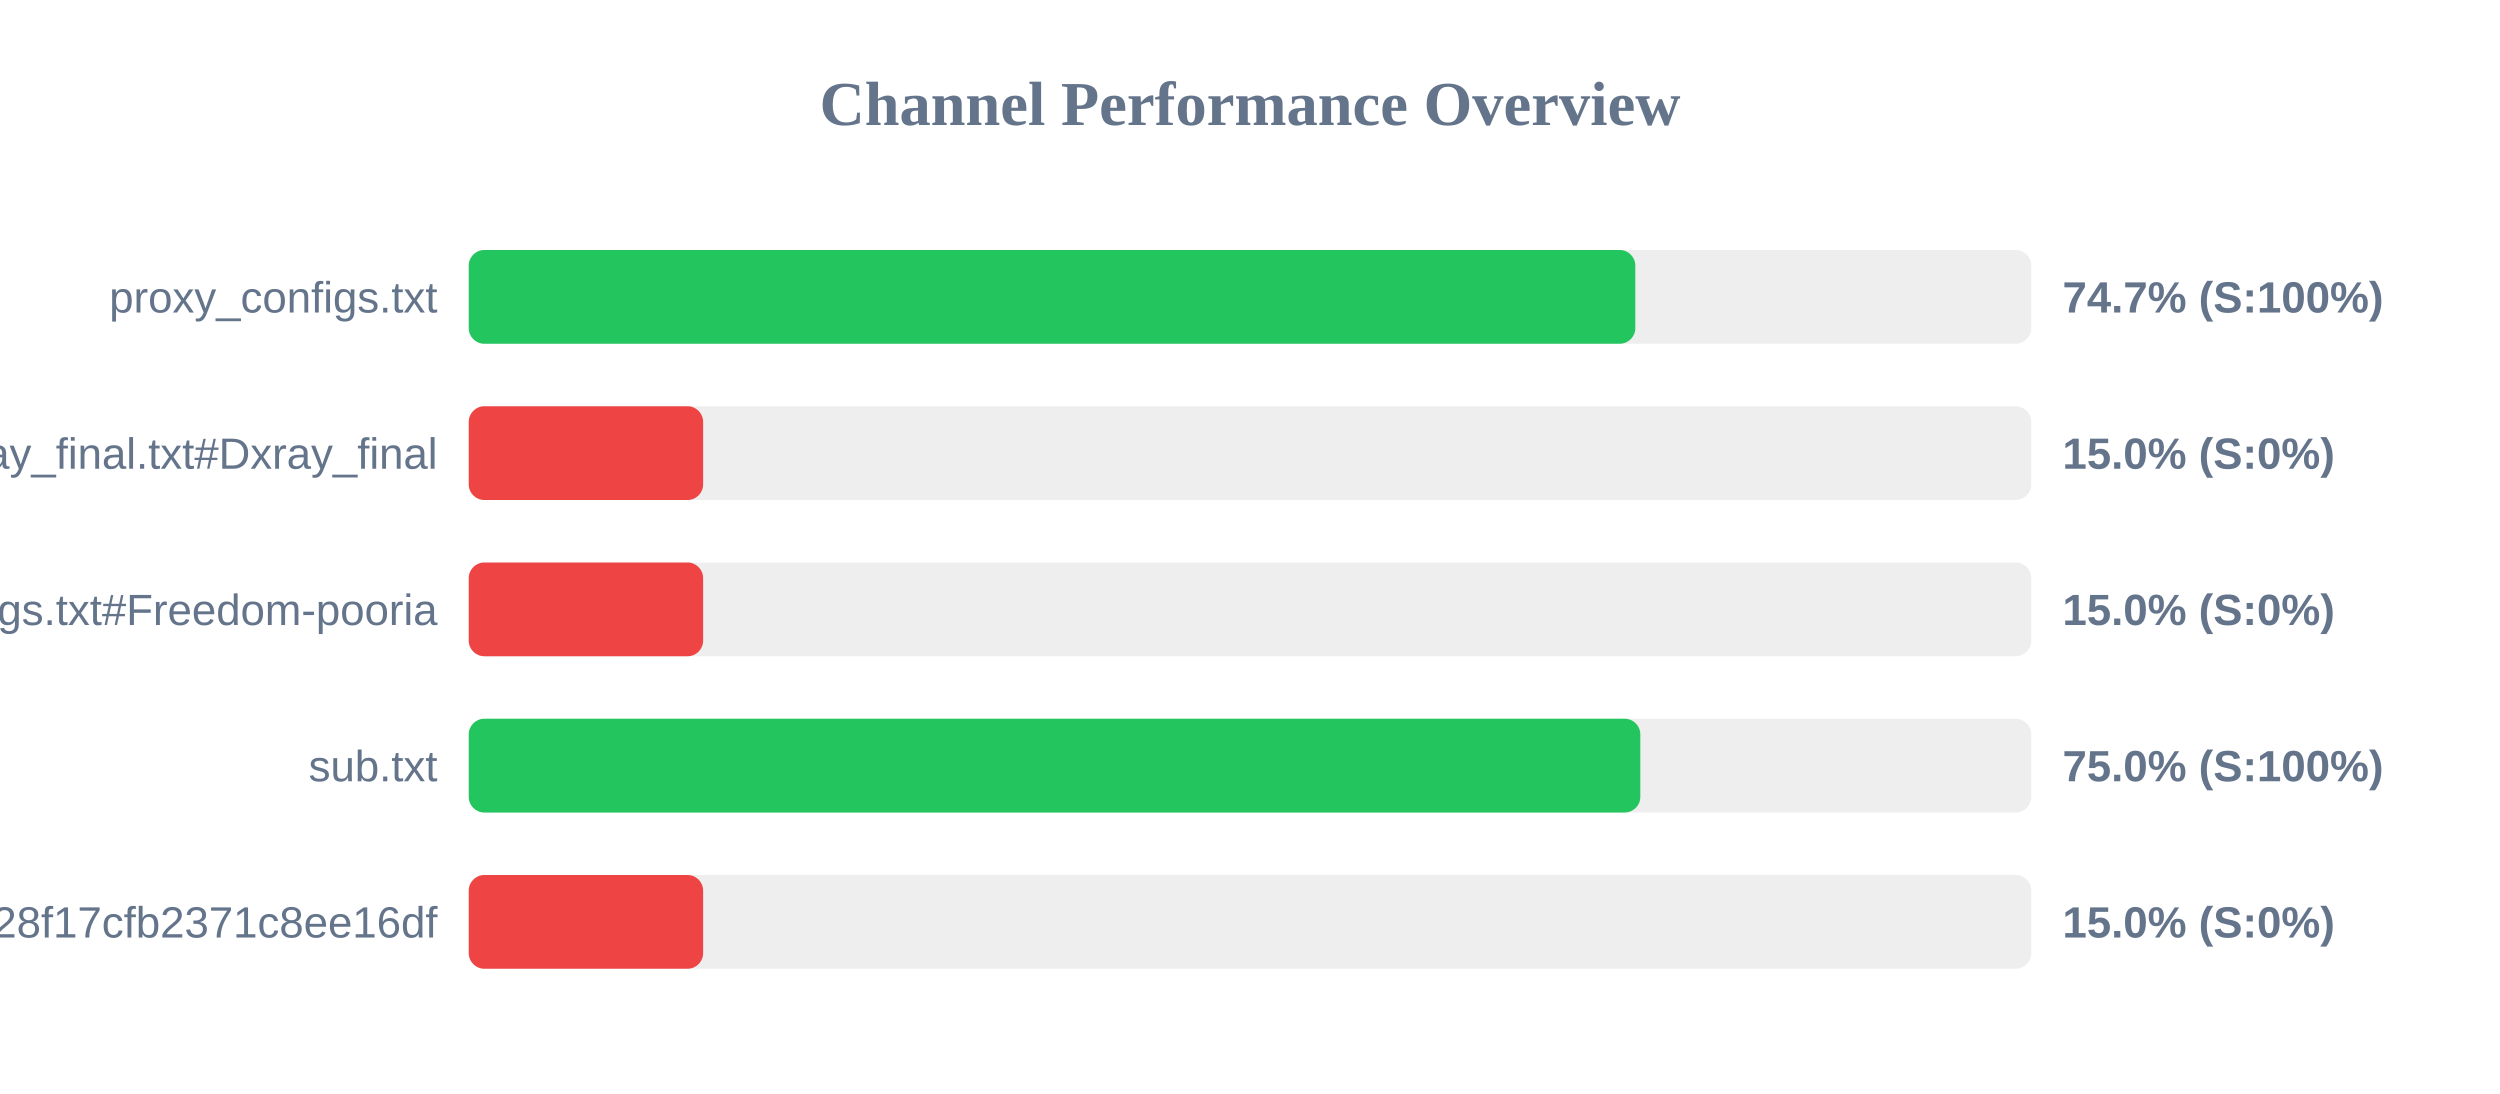
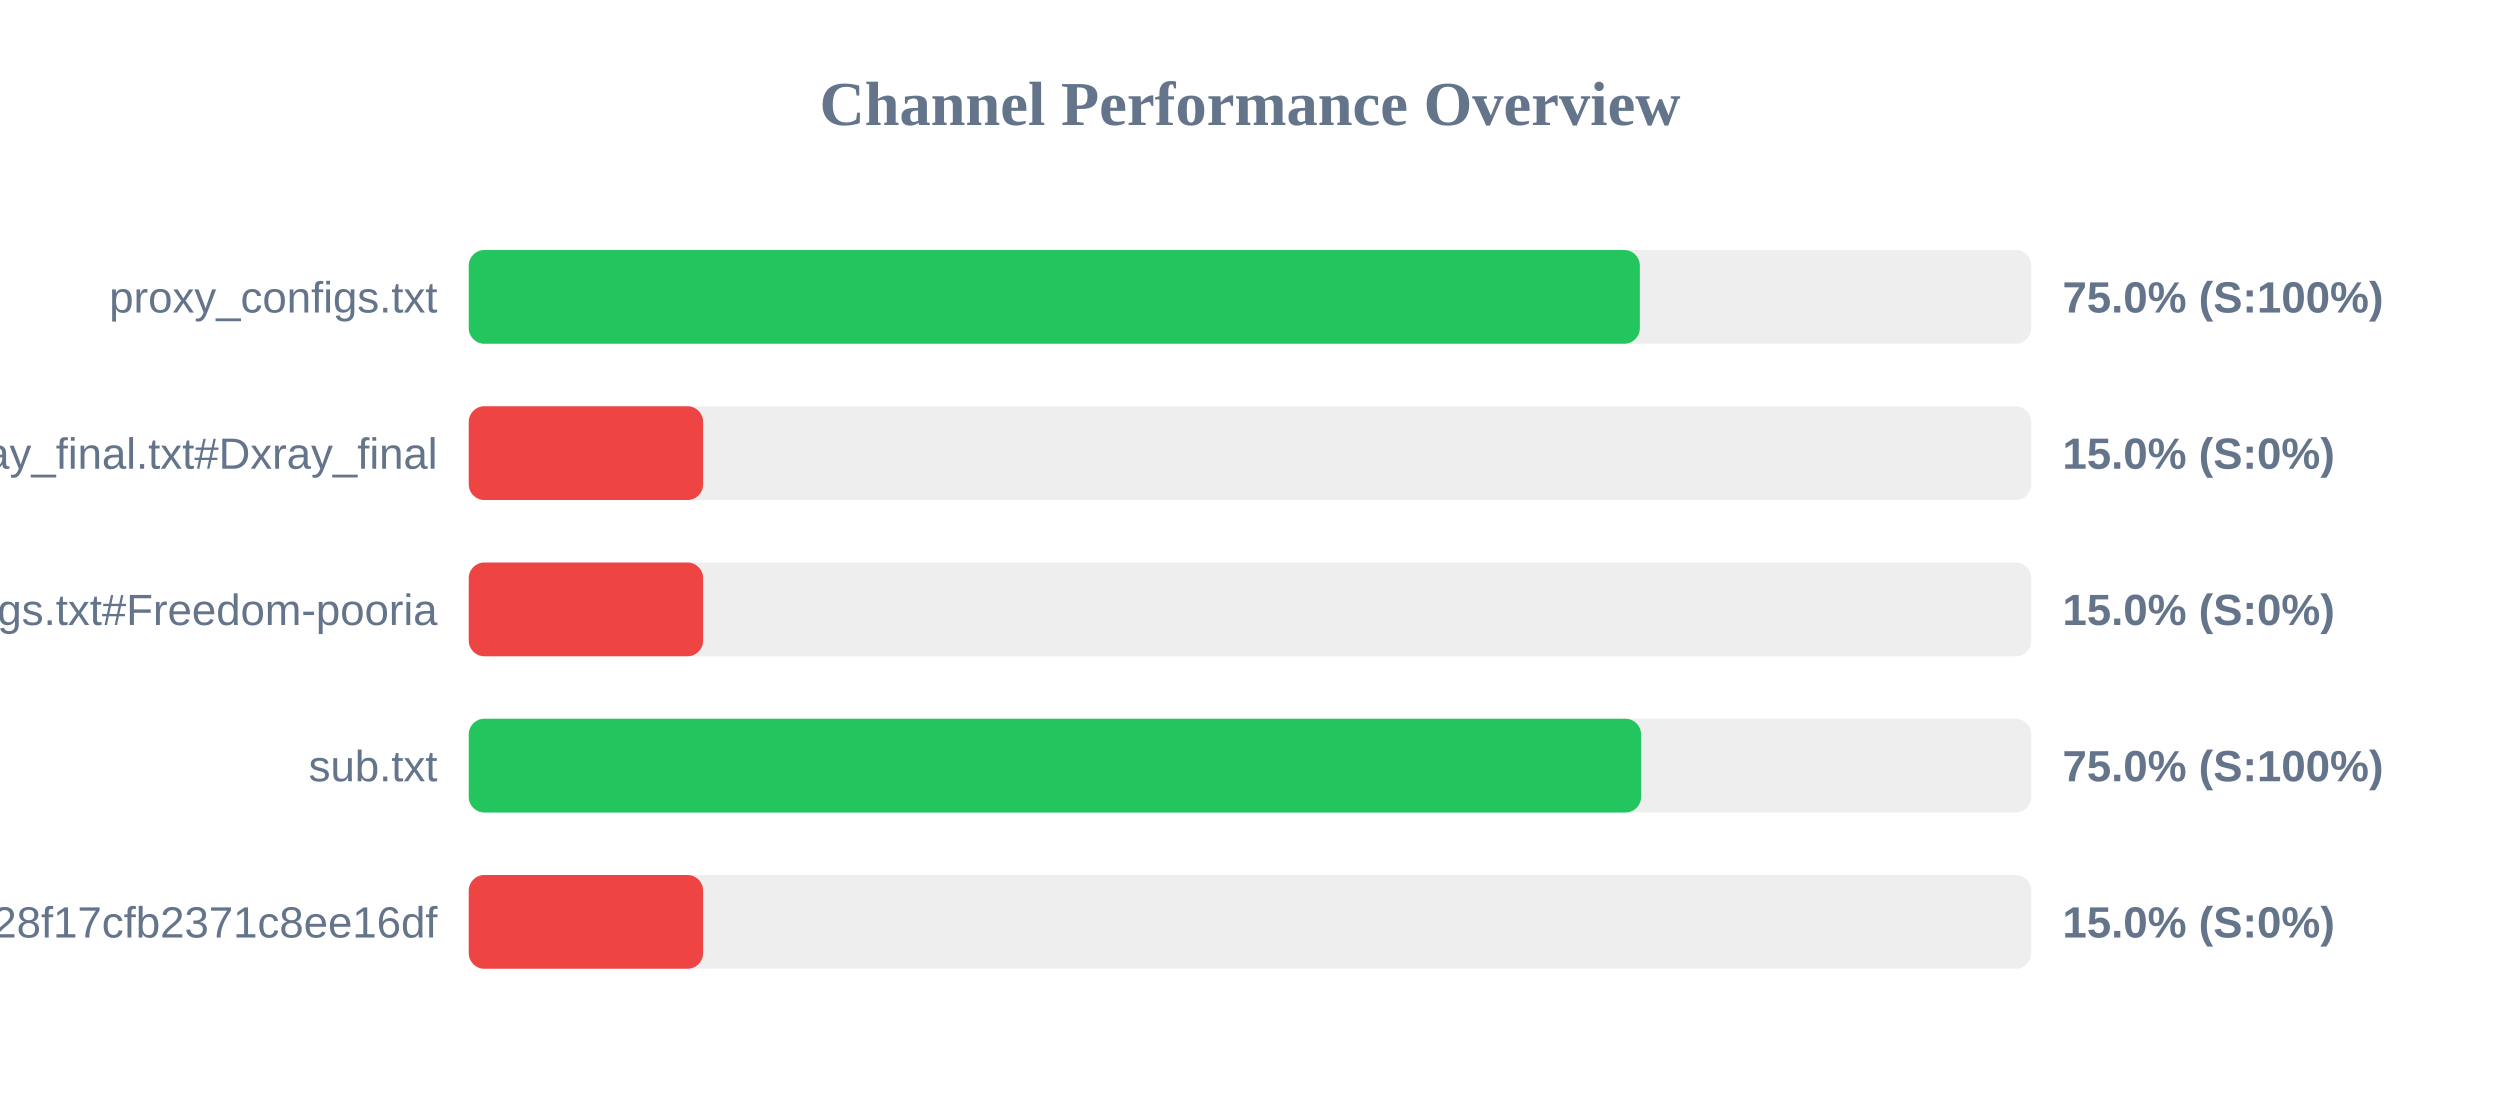
<svg xmlns="http://www.w3.org/2000/svg" width="800" height="350" version="1.1">
  <style>
        .row { font: 14px Arial; fill: #64748b; }
        .score { font: bold 14px Arial; fill: #64748b; }
    </style>
  <text x="400" y="40" text-anchor="middle" font-size="20px" font-weight="bold" fill="#64748b">Channel Performance Overview</text>
  <rect x="150" y="80" width="500" height="30" fill="#eee" rx="5" />
-   <rect x="150" y="80" width="373.3" height="30" fill="#22c55e" rx="5" />
+   <rect x="150" y="80" width="374.75" height="30" fill="#22c55e" rx="5" />
  <text x="140" y="100" text-anchor="end" class="row">proxy_configs.txt</text>
-   <text x="660" y="100" text-anchor="start" class="score">74.7% (S:100%)</text>
+   <text x="660" y="100" text-anchor="start" class="score">75.0% (S:100%)</text>
  <rect x="150" y="130" width="500" height="30" fill="#eee" rx="5" />
  <rect x="150" y="130" width="75.0" height="30" fill="#ef4444" rx="5" />
  <text x="140" y="150" text-anchor="end" class="row">xray_final.txt#Dxray_final</text>
  <text x="660" y="150" text-anchor="start" class="score">15.0% (S:0%)</text>
  <rect x="150" y="180" width="500" height="30" fill="#eee" rx="5" />
  <rect x="150" y="180" width="75.0" height="30" fill="#ef4444" rx="5" />
  <text x="140" y="200" text-anchor="end" class="row">v2ray_configs.txt#Freedom-pooria</text>
  <text x="660" y="200" text-anchor="start" class="score">15.0% (S:0%)</text>
  <rect x="150" y="230" width="500" height="30" fill="#eee" rx="5" />
-   <rect x="150" y="230" width="374.9" height="30" fill="#22c55e" rx="5" />
+   <rect x="150" y="230" width="375.15" height="30" fill="#22c55e" rx="5" />
  <text x="140" y="250" text-anchor="end" class="row">sub.txt</text>
  <text x="660" y="250" text-anchor="start" class="score">75.0% (S:100%)</text>
  <rect x="150" y="280" width="500" height="30" fill="#eee" rx="5" />
  <rect x="150" y="280" width="75.0" height="30" fill="#ef4444" rx="5" />
  <text x="140" y="300" text-anchor="end" class="row">?token=fedfed7b41b828f17cfb2371c8ee16df</text>
  <text x="660" y="300" text-anchor="start" class="score">15.0% (S:0%)</text>
</svg>
